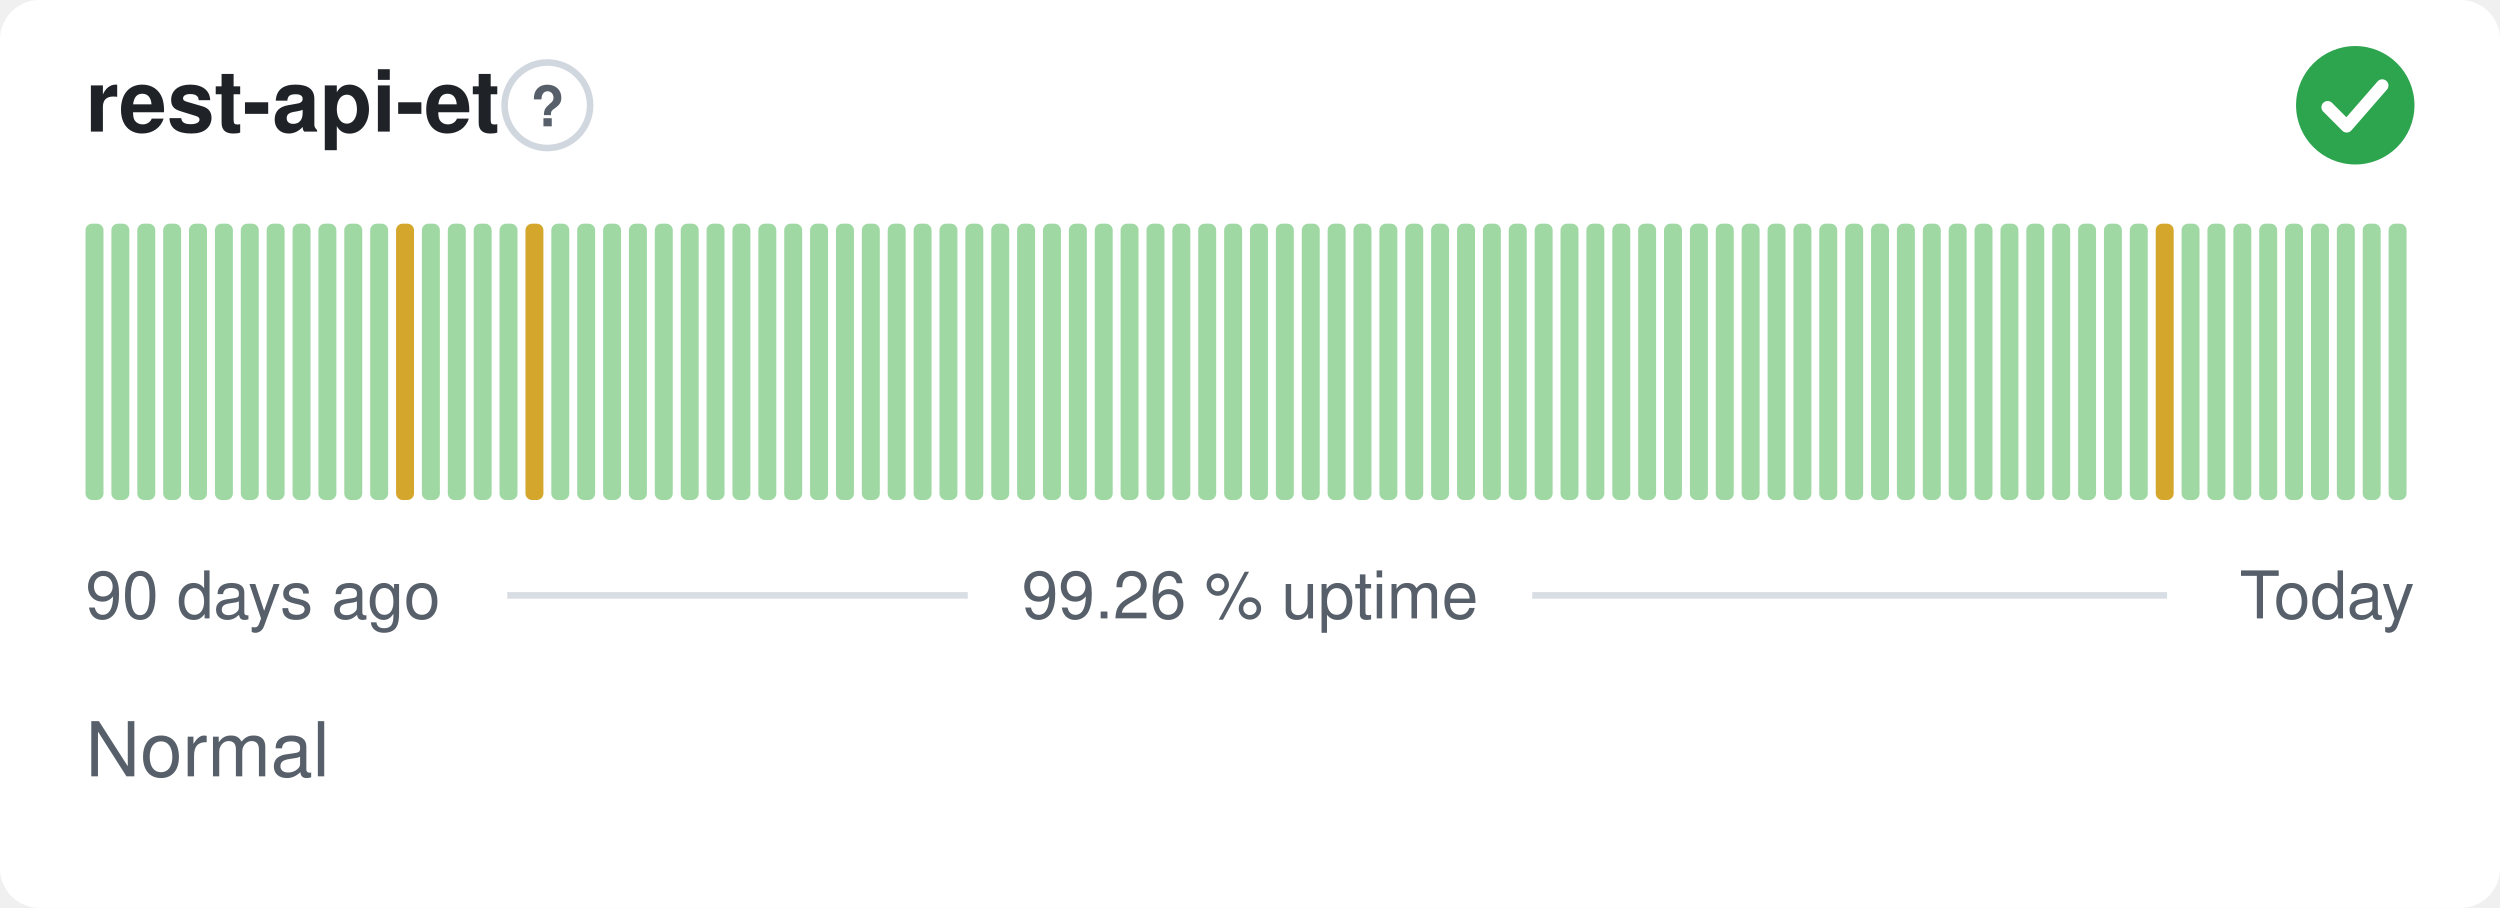
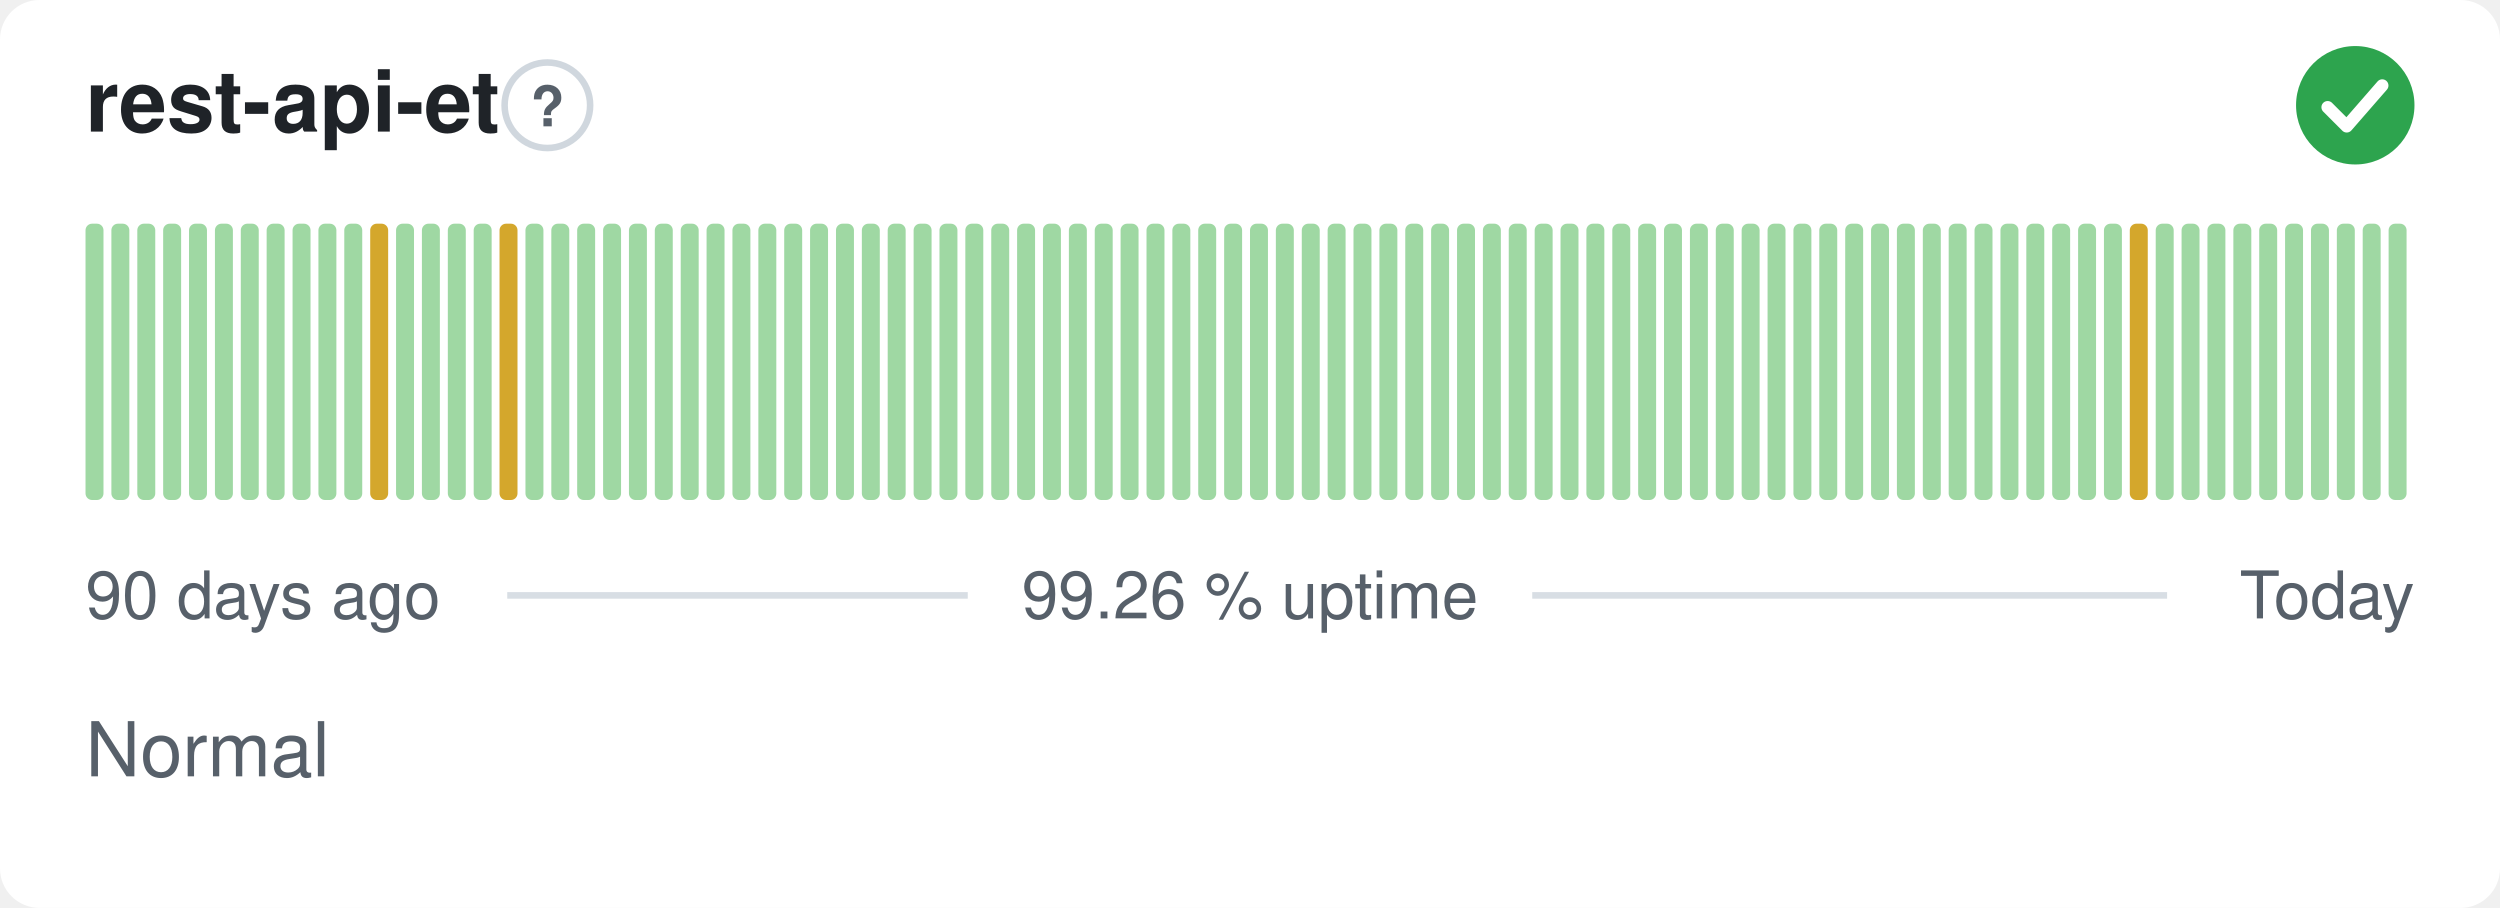
<svg xmlns="http://www.w3.org/2000/svg" width="380" height="138" viewBox="0 0 380 138" role="img" aria-label="rest-api-et: Normal, 99.26 % uptime over the last 90 days" font-family="-apple-system,BlinkMacSystemFont,'Segoe UI',Helvetica,Arial,sans-serif">
  <style>
    @media (prefers-color-scheme: dark) {
      .bg { fill: #0d1117 }
      .title { fill: #e6edf3 }
      .muted { fill: #8b949e }
      .hint { stroke: #30363d }
      .rule { stroke: #30363d }
      .nodata { fill: #21262d }
    }
  </style>
  <rect class="bg" width="380" height="138" rx="6" fill="#ffffff" />
  <text class="title" x="13" y="20" font-size="13" font-weight="600" fill="#1f2328">rest-api-et</text>
  <circle class="hint" cx="83.2" cy="16" r="6.5" fill="none" stroke="#d0d7de" stroke-width="1" />
  <text class="muted" x="83.2" y="19.2" text-anchor="middle" font-size="8.5" font-weight="700" fill="#57606a">?</text>
  <circle cx="358" cy="16" r="9" fill="#2da44e" />
  <path d="M353.80 16.30l2.90 2.90 5.40 -6.20" fill="none" stroke="#fff" stroke-width="1.89" stroke-linecap="round" stroke-linejoin="round" />
  <rect x="13.00" y="34.00" width="2.73" height="42.00" rx="1" fill="#9fd8a3" />
  <rect x="16.93" y="34.00" width="2.73" height="42.00" rx="1" fill="#9fd8a3" />
  <rect x="20.87" y="34.00" width="2.73" height="42.00" rx="1" fill="#9fd8a3" />
  <rect x="24.80" y="34.00" width="2.73" height="42.00" rx="1" fill="#9fd8a3" />
  <rect x="28.73" y="34.00" width="2.73" height="42.00" rx="1" fill="#9fd8a3" />
  <rect x="32.67" y="34.00" width="2.73" height="42.00" rx="1" fill="#9fd8a3" />
  <rect x="36.60" y="34.00" width="2.73" height="42.00" rx="1" fill="#9fd8a3" />
  <rect x="40.53" y="34.00" width="2.73" height="42.00" rx="1" fill="#9fd8a3" />
  <rect x="44.47" y="34.00" width="2.73" height="42.00" rx="1" fill="#9fd8a3" />
  <rect x="48.40" y="34.00" width="2.73" height="42.00" rx="1" fill="#9fd8a3" />
  <rect x="52.33" y="34.00" width="2.73" height="42.00" rx="1" fill="#9fd8a3" />
-   <rect x="56.27" y="34.00" width="2.73" height="42.00" rx="1" fill="#9fd8a3" />
-   <rect x="60.20" y="34.00" width="2.73" height="42.00" rx="1" fill="#d4a72c" />
+   <rect x="56.27" y="34.00" width="2.73" height="42.00" rx="1" fill="#d4a72c" />
+   <rect x="60.20" y="34.00" width="2.73" height="42.00" rx="1" fill="#9fd8a3" />
  <rect x="64.13" y="34.00" width="2.73" height="42.00" rx="1" fill="#9fd8a3" />
  <rect x="68.07" y="34.00" width="2.73" height="42.00" rx="1" fill="#9fd8a3" />
  <rect x="72.00" y="34.00" width="2.73" height="42.00" rx="1" fill="#9fd8a3" />
-   <rect x="75.93" y="34.00" width="2.73" height="42.00" rx="1" fill="#9fd8a3" />
-   <rect x="79.87" y="34.00" width="2.73" height="42.00" rx="1" fill="#d4a72c" />
+   <rect x="75.93" y="34.00" width="2.73" height="42.00" rx="1" fill="#d4a72c" />
+   <rect x="79.87" y="34.00" width="2.73" height="42.00" rx="1" fill="#9fd8a3" />
  <rect x="83.80" y="34.00" width="2.73" height="42.00" rx="1" fill="#9fd8a3" />
  <rect x="87.73" y="34.00" width="2.73" height="42.00" rx="1" fill="#9fd8a3" />
  <rect x="91.67" y="34.00" width="2.73" height="42.00" rx="1" fill="#9fd8a3" />
  <rect x="95.60" y="34.00" width="2.73" height="42.00" rx="1" fill="#9fd8a3" />
  <rect x="99.53" y="34.00" width="2.73" height="42.00" rx="1" fill="#9fd8a3" />
  <rect x="103.47" y="34.00" width="2.73" height="42.00" rx="1" fill="#9fd8a3" />
  <rect x="107.40" y="34.00" width="2.73" height="42.00" rx="1" fill="#9fd8a3" />
  <rect x="111.33" y="34.00" width="2.73" height="42.00" rx="1" fill="#9fd8a3" />
  <rect x="115.27" y="34.00" width="2.73" height="42.00" rx="1" fill="#9fd8a3" />
  <rect x="119.20" y="34.00" width="2.73" height="42.00" rx="1" fill="#9fd8a3" />
  <rect x="123.13" y="34.00" width="2.73" height="42.00" rx="1" fill="#9fd8a3" />
  <rect x="127.07" y="34.00" width="2.73" height="42.00" rx="1" fill="#9fd8a3" />
  <rect x="131.00" y="34.00" width="2.73" height="42.00" rx="1" fill="#9fd8a3" />
  <rect x="134.93" y="34.00" width="2.73" height="42.00" rx="1" fill="#9fd8a3" />
  <rect x="138.87" y="34.00" width="2.73" height="42.00" rx="1" fill="#9fd8a3" />
  <rect x="142.80" y="34.00" width="2.73" height="42.00" rx="1" fill="#9fd8a3" />
  <rect x="146.73" y="34.00" width="2.73" height="42.00" rx="1" fill="#9fd8a3" />
  <rect x="150.67" y="34.00" width="2.73" height="42.00" rx="1" fill="#9fd8a3" />
  <rect x="154.60" y="34.00" width="2.73" height="42.00" rx="1" fill="#9fd8a3" />
  <rect x="158.53" y="34.00" width="2.73" height="42.00" rx="1" fill="#9fd8a3" />
  <rect x="162.47" y="34.00" width="2.73" height="42.00" rx="1" fill="#9fd8a3" />
  <rect x="166.40" y="34.00" width="2.73" height="42.00" rx="1" fill="#9fd8a3" />
  <rect x="170.33" y="34.00" width="2.73" height="42.00" rx="1" fill="#9fd8a3" />
  <rect x="174.27" y="34.00" width="2.73" height="42.00" rx="1" fill="#9fd8a3" />
  <rect x="178.20" y="34.00" width="2.73" height="42.00" rx="1" fill="#9fd8a3" />
  <rect x="182.13" y="34.00" width="2.73" height="42.00" rx="1" fill="#9fd8a3" />
  <rect x="186.07" y="34.00" width="2.73" height="42.00" rx="1" fill="#9fd8a3" />
  <rect x="190.00" y="34.00" width="2.73" height="42.00" rx="1" fill="#9fd8a3" />
  <rect x="193.93" y="34.00" width="2.73" height="42.00" rx="1" fill="#9fd8a3" />
  <rect x="197.87" y="34.00" width="2.73" height="42.00" rx="1" fill="#9fd8a3" />
  <rect x="201.80" y="34.00" width="2.73" height="42.00" rx="1" fill="#9fd8a3" />
  <rect x="205.73" y="34.00" width="2.73" height="42.00" rx="1" fill="#9fd8a3" />
  <rect x="209.67" y="34.00" width="2.73" height="42.00" rx="1" fill="#9fd8a3" />
  <rect x="213.60" y="34.00" width="2.73" height="42.00" rx="1" fill="#9fd8a3" />
  <rect x="217.53" y="34.00" width="2.73" height="42.00" rx="1" fill="#9fd8a3" />
  <rect x="221.47" y="34.00" width="2.73" height="42.00" rx="1" fill="#9fd8a3" />
  <rect x="225.40" y="34.00" width="2.73" height="42.00" rx="1" fill="#9fd8a3" />
  <rect x="229.33" y="34.00" width="2.73" height="42.00" rx="1" fill="#9fd8a3" />
  <rect x="233.27" y="34.00" width="2.73" height="42.00" rx="1" fill="#9fd8a3" />
  <rect x="237.20" y="34.00" width="2.73" height="42.00" rx="1" fill="#9fd8a3" />
  <rect x="241.13" y="34.00" width="2.73" height="42.00" rx="1" fill="#9fd8a3" />
  <rect x="245.07" y="34.00" width="2.73" height="42.00" rx="1" fill="#9fd8a3" />
  <rect x="249.00" y="34.00" width="2.73" height="42.00" rx="1" fill="#9fd8a3" />
  <rect x="252.93" y="34.00" width="2.73" height="42.00" rx="1" fill="#9fd8a3" />
  <rect x="256.87" y="34.00" width="2.73" height="42.00" rx="1" fill="#9fd8a3" />
  <rect x="260.80" y="34.00" width="2.73" height="42.00" rx="1" fill="#9fd8a3" />
  <rect x="264.73" y="34.00" width="2.73" height="42.00" rx="1" fill="#9fd8a3" />
  <rect x="268.67" y="34.00" width="2.73" height="42.00" rx="1" fill="#9fd8a3" />
  <rect x="272.60" y="34.00" width="2.73" height="42.00" rx="1" fill="#9fd8a3" />
  <rect x="276.53" y="34.00" width="2.73" height="42.00" rx="1" fill="#9fd8a3" />
  <rect x="280.47" y="34.00" width="2.73" height="42.00" rx="1" fill="#9fd8a3" />
  <rect x="284.40" y="34.00" width="2.73" height="42.00" rx="1" fill="#9fd8a3" />
  <rect x="288.33" y="34.00" width="2.73" height="42.00" rx="1" fill="#9fd8a3" />
  <rect x="292.27" y="34.00" width="2.73" height="42.00" rx="1" fill="#9fd8a3" />
  <rect x="296.20" y="34.00" width="2.73" height="42.00" rx="1" fill="#9fd8a3" />
  <rect x="300.13" y="34.00" width="2.73" height="42.00" rx="1" fill="#9fd8a3" />
  <rect x="304.07" y="34.00" width="2.73" height="42.00" rx="1" fill="#9fd8a3" />
  <rect x="308.00" y="34.00" width="2.73" height="42.00" rx="1" fill="#9fd8a3" />
  <rect x="311.93" y="34.00" width="2.73" height="42.00" rx="1" fill="#9fd8a3" />
  <rect x="315.87" y="34.00" width="2.73" height="42.00" rx="1" fill="#9fd8a3" />
  <rect x="319.80" y="34.00" width="2.73" height="42.00" rx="1" fill="#9fd8a3" />
-   <rect x="323.73" y="34.00" width="2.73" height="42.00" rx="1" fill="#9fd8a3" />
-   <rect x="327.67" y="34.00" width="2.73" height="42.00" rx="1" fill="#d4a72c" />
+   <rect x="323.73" y="34.00" width="2.73" height="42.00" rx="1" fill="#d4a72c" />
+   <rect x="327.67" y="34.00" width="2.73" height="42.00" rx="1" fill="#9fd8a3" />
  <rect x="331.60" y="34.00" width="2.73" height="42.00" rx="1" fill="#9fd8a3" />
  <rect x="335.53" y="34.00" width="2.73" height="42.00" rx="1" fill="#9fd8a3" />
  <rect x="339.47" y="34.00" width="2.73" height="42.00" rx="1" fill="#9fd8a3" />
  <rect x="343.40" y="34.00" width="2.73" height="42.00" rx="1" fill="#9fd8a3" />
  <rect x="347.33" y="34.00" width="2.73" height="42.00" rx="1" fill="#9fd8a3" />
  <rect x="351.27" y="34.00" width="2.73" height="42.00" rx="1" fill="#9fd8a3" />
  <rect x="355.20" y="34.00" width="2.73" height="42.00" rx="1" fill="#9fd8a3" />
  <rect x="359.13" y="34.00" width="2.73" height="42.00" rx="1" fill="#9fd8a3" />
  <rect x="363.07" y="34.00" width="2.73" height="42.00" rx="1" fill="#9fd8a3" />
  <text class="muted" x="13" y="94" font-size="10" fill="#57606a">90 days ago</text>
  <text class="muted" x="190" y="94" text-anchor="middle" font-size="10" fill="#57606a">99.26 % uptime</text>
  <text class="muted" x="367" y="94" text-anchor="end" font-size="10" fill="#57606a">Today</text>
  <line class="rule" x1="77.1" y1="90.5" x2="147.1" y2="90.5" stroke="#d8dee4" stroke-width="1" />
  <line class="rule" x1="232.9" y1="90.5" x2="329.4" y2="90.5" stroke="#d8dee4" stroke-width="1" />
  <text class="muted" x="13" y="118" font-size="11.5" fill="#57606a">Normal</text>
</svg>
